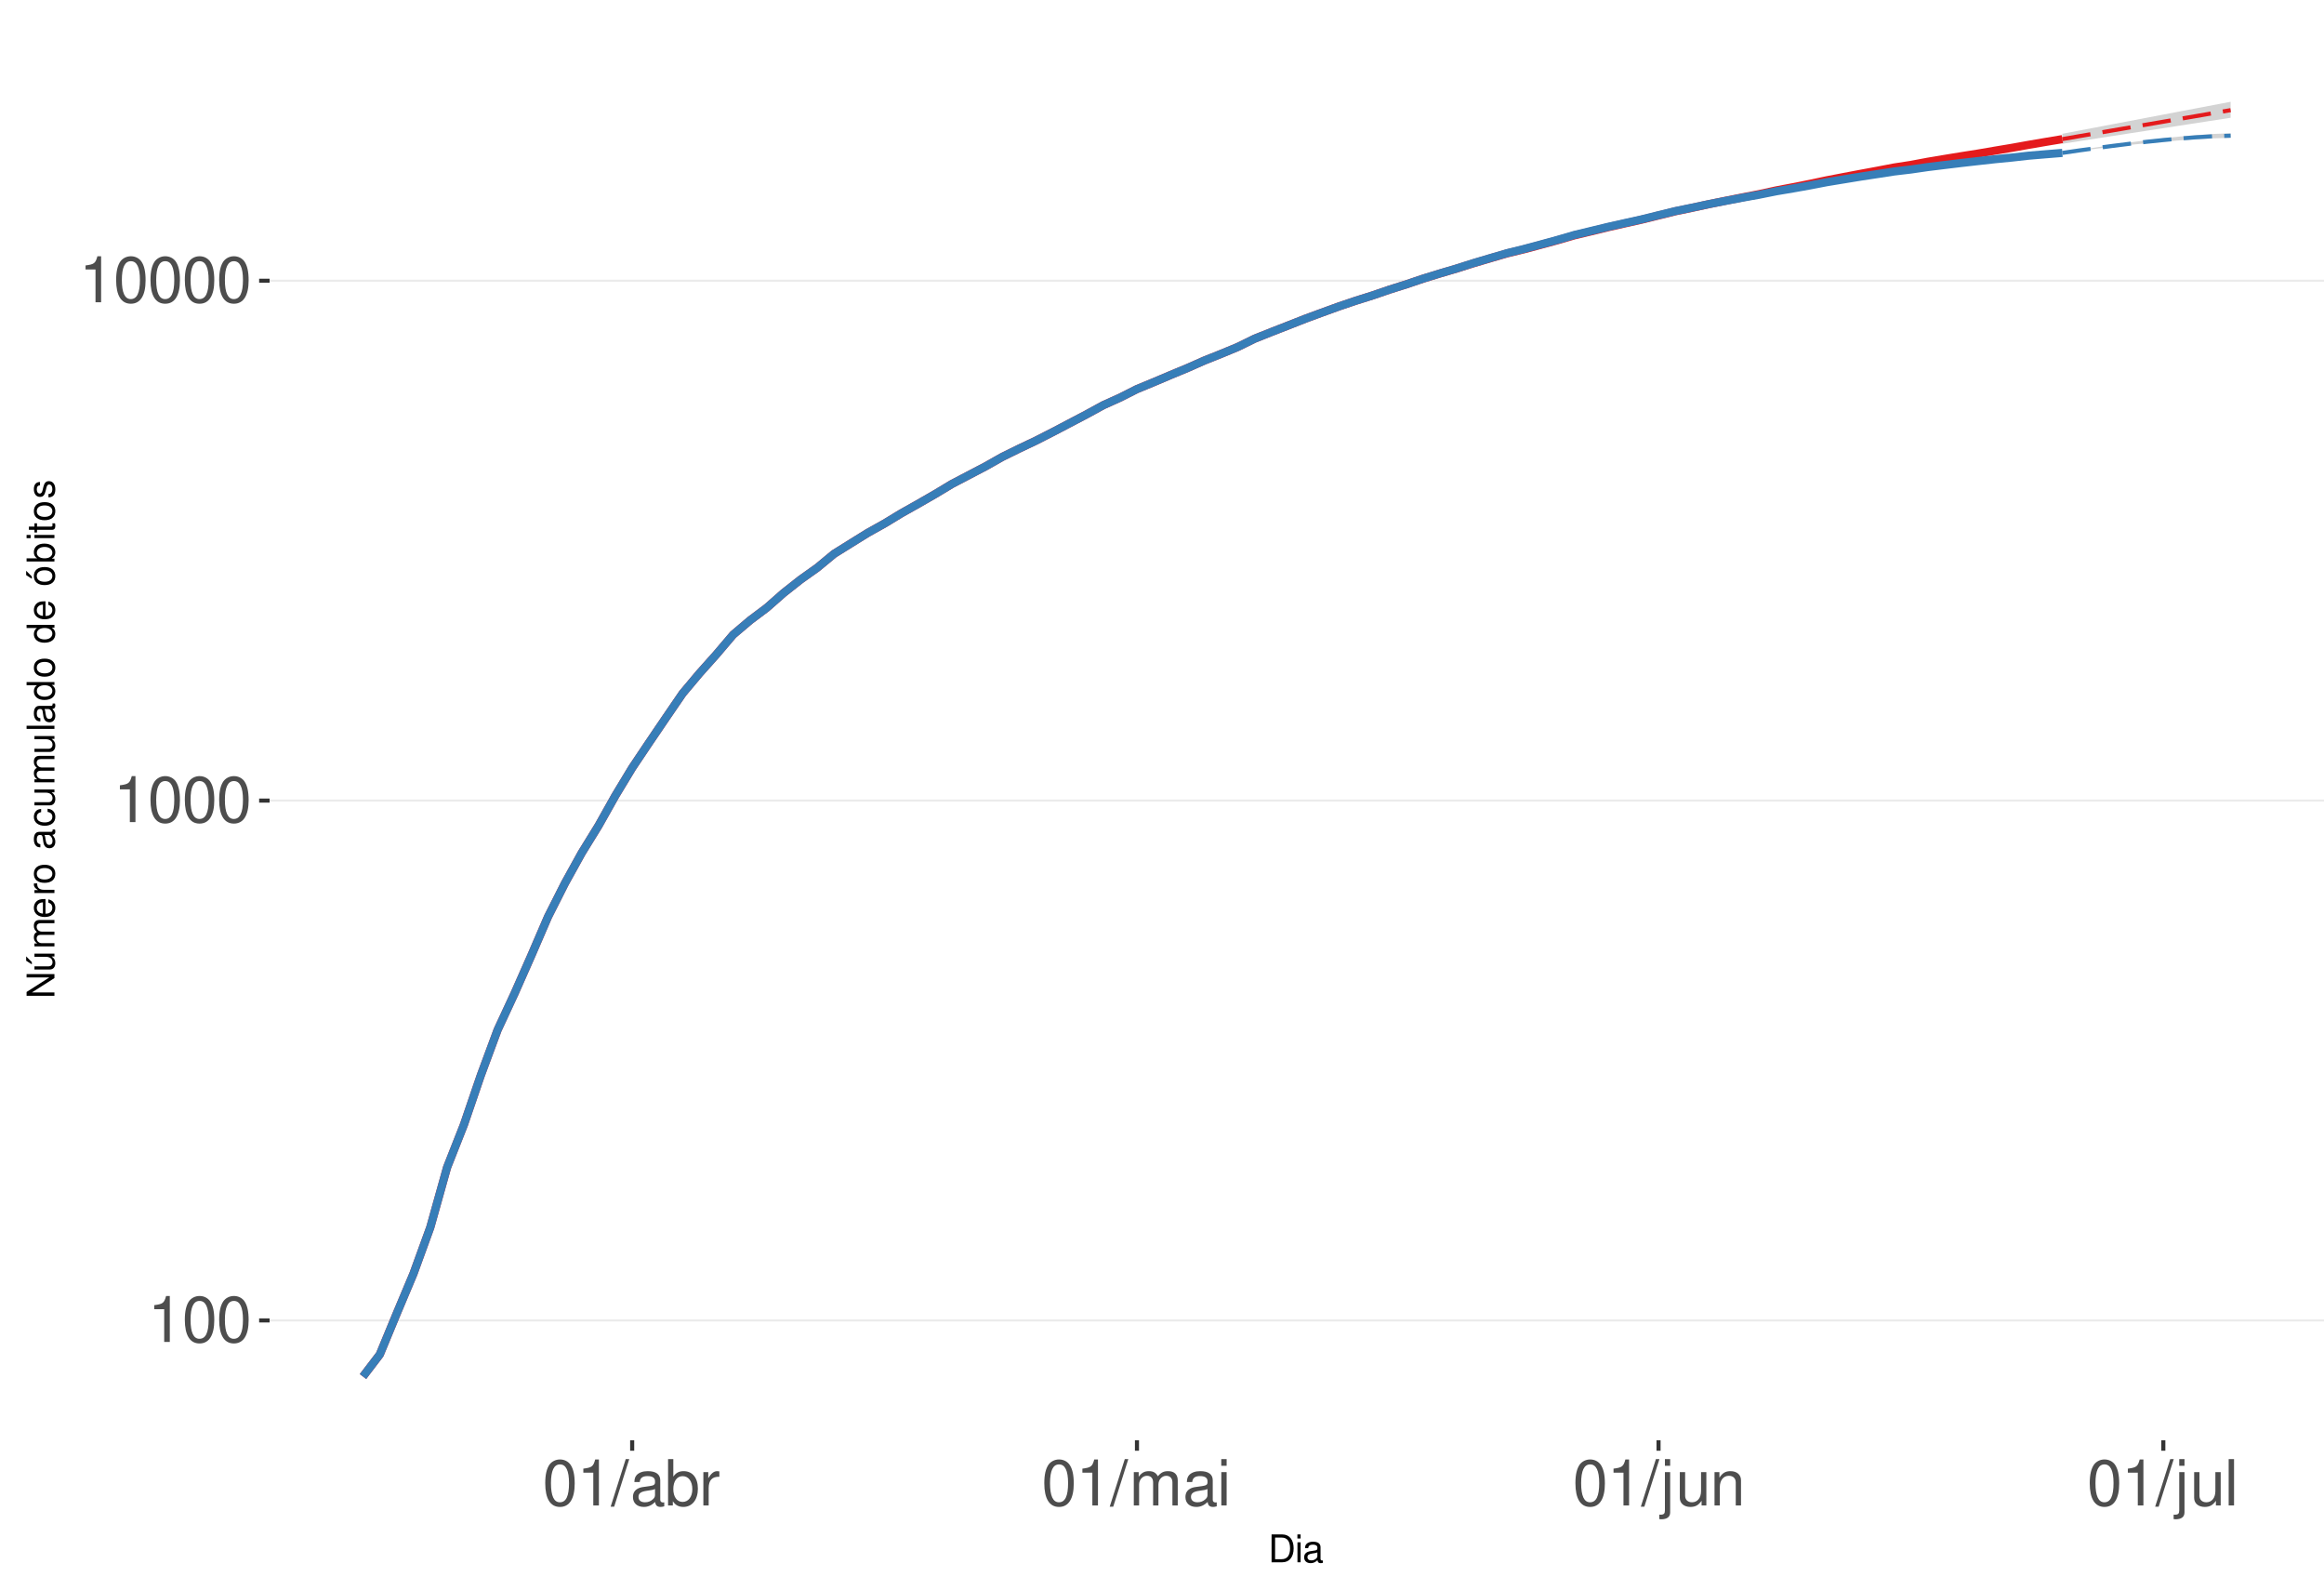
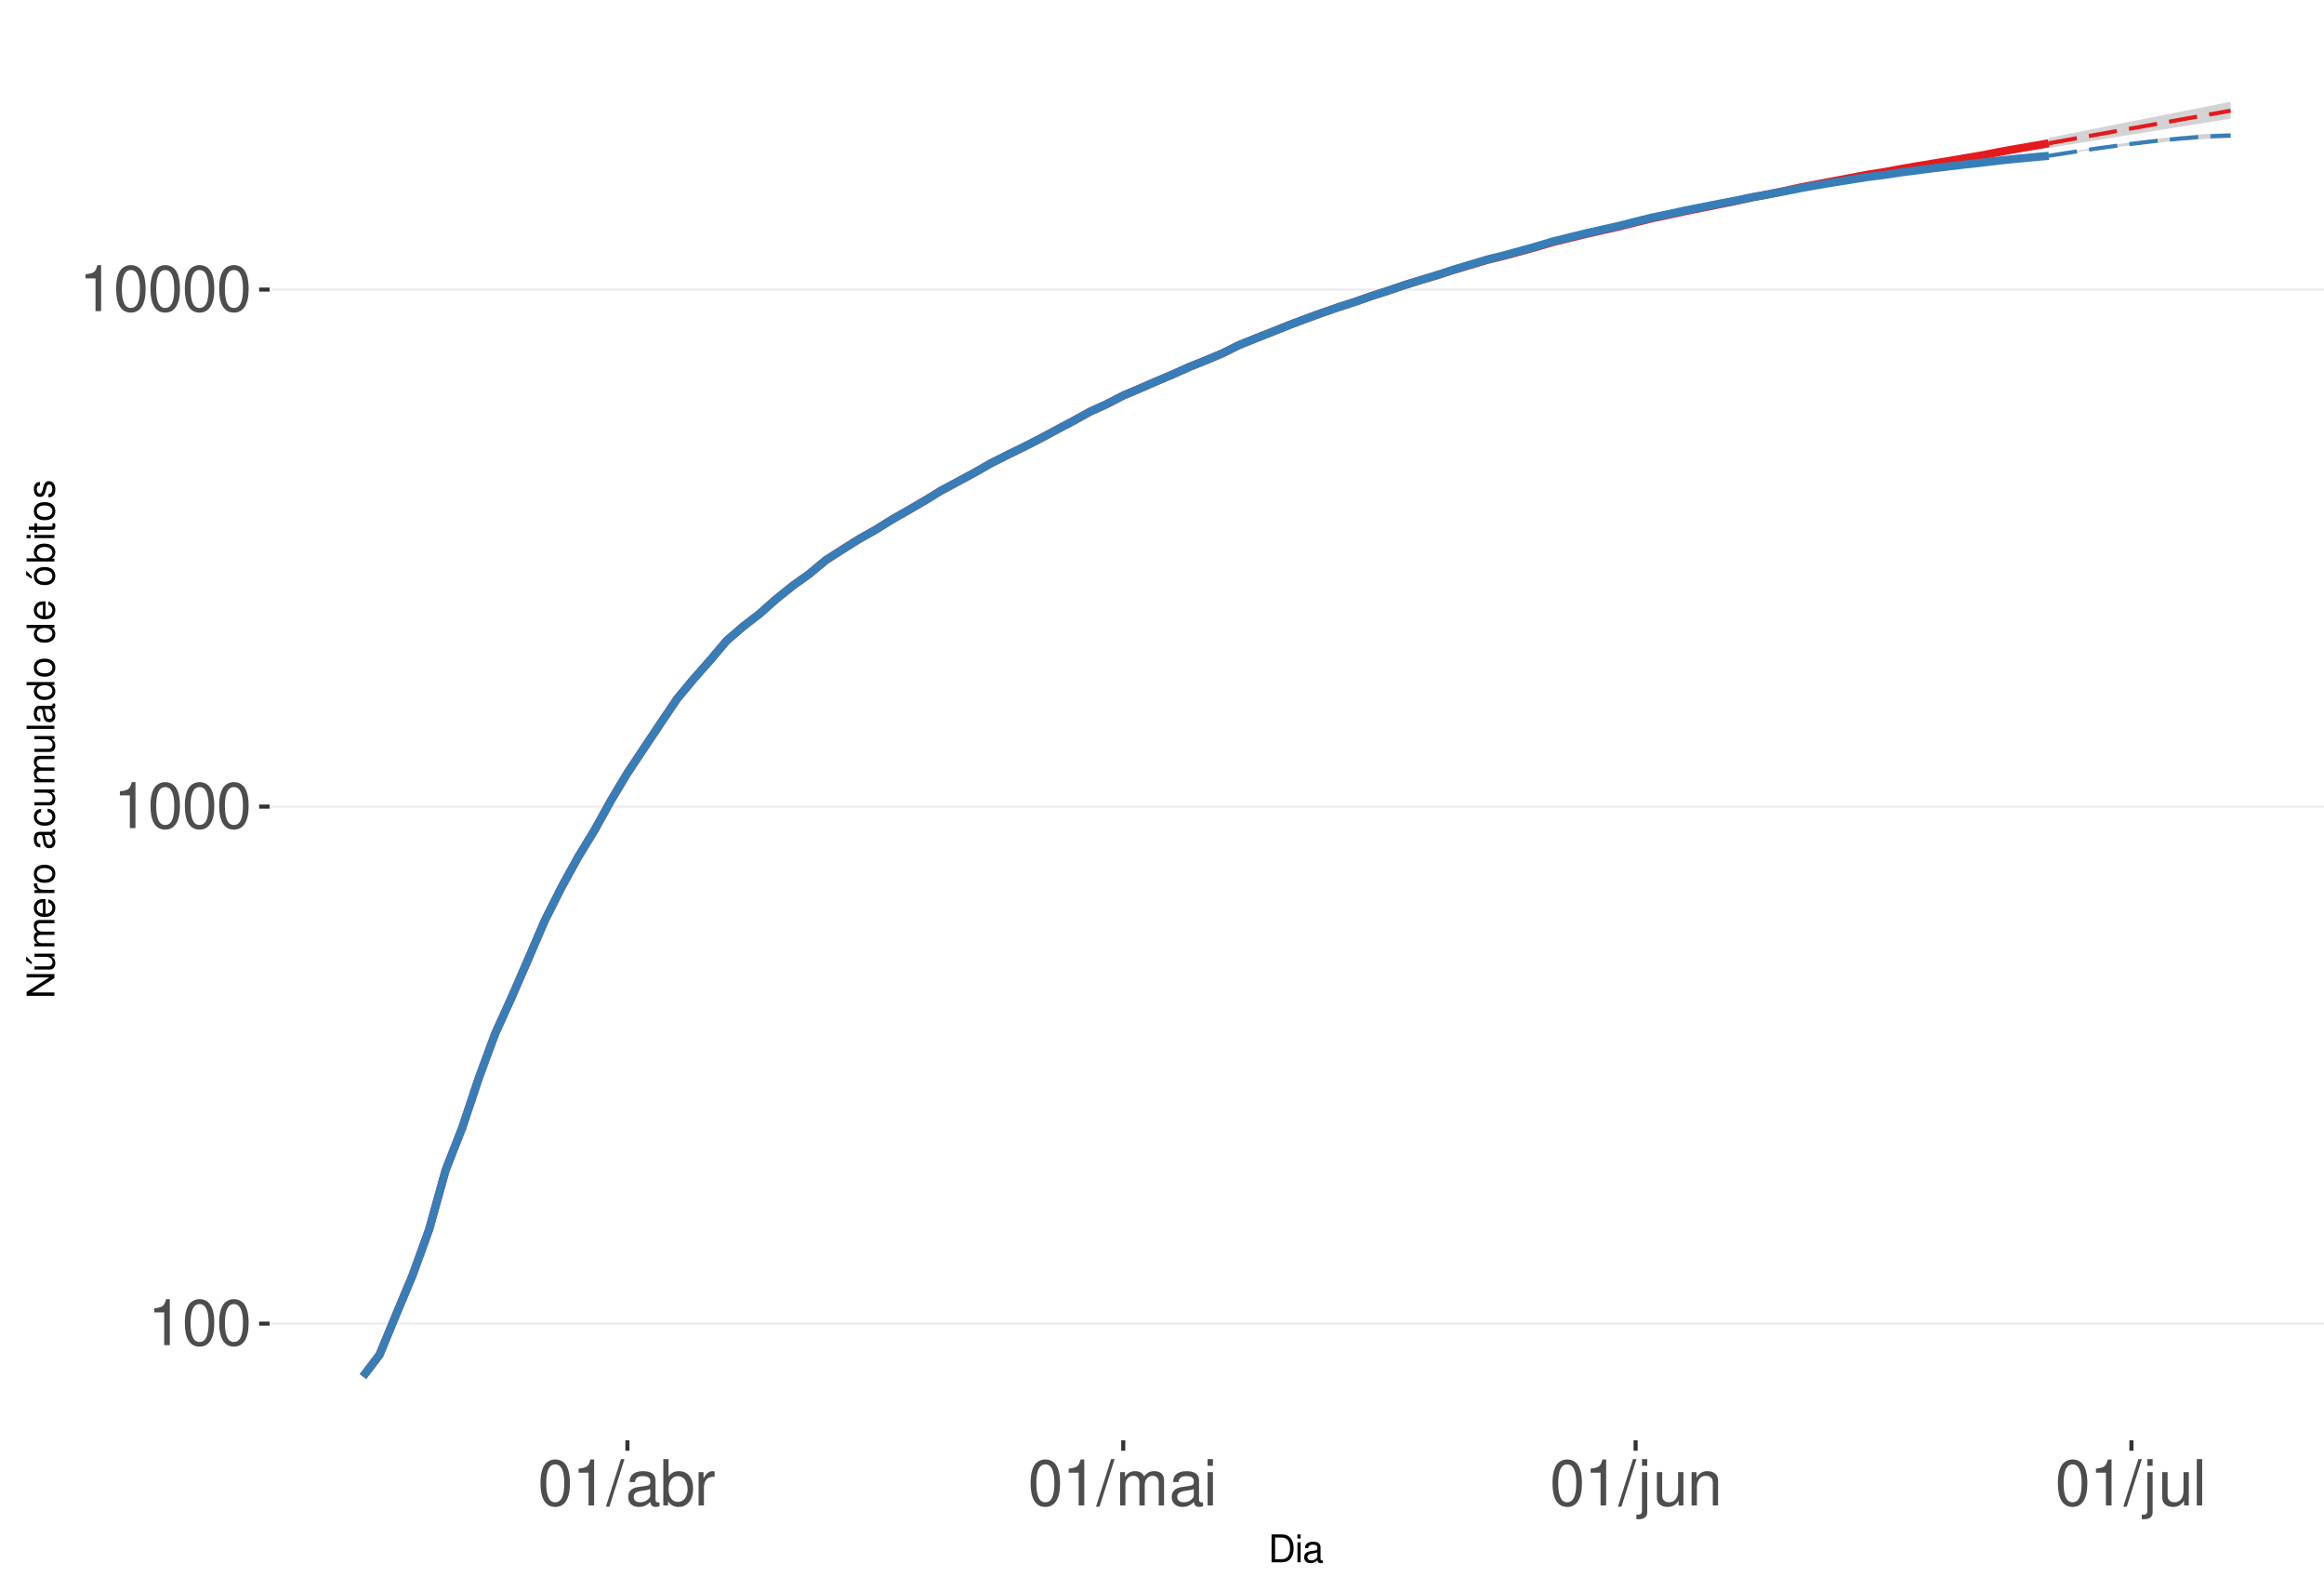
<svg xmlns="http://www.w3.org/2000/svg" xmlns:xlink="http://www.w3.org/1999/xlink" width="609pt" height="413pt" viewBox="0 0 609 413" version="1.1">
  <defs>
    <g>
      <symbol overflow="visible" id="glyph0-0">
        <path style="stroke:none;" d="" />
      </symbol>
      <symbol overflow="visible" id="glyph0-1">
        <path style="stroke:none;" d="M 4.312 -8.578 L 4.312 0 L 5.781 0 L 5.781 -12.047 L 4.812 -12.047 C 4.297 -10.188 3.969 -9.938 1.703 -9.641 L 1.703 -8.578 Z M 4.312 -8.578 " />
      </symbol>
      <symbol overflow="visible" id="glyph0-2">
        <path style="stroke:none;" d="M 4.578 -12.047 C 3.484 -12.047 2.484 -11.547 1.859 -10.734 C 1.094 -9.656 0.719 -8.062 0.719 -5.828 C 0.719 -1.766 2.047 0.391 4.578 0.391 C 7.078 0.391 8.438 -1.766 8.438 -5.734 C 8.438 -8.062 8.078 -9.625 7.297 -10.734 C 6.672 -11.562 5.703 -12.047 4.578 -12.047 Z M 4.578 -10.75 C 6.156 -10.75 6.953 -9.125 6.953 -5.859 C 6.953 -2.438 6.172 -0.828 4.547 -0.828 C 3 -0.828 2.219 -2.5 2.219 -5.812 C 2.219 -9.125 3 -10.75 4.578 -10.75 Z M 4.578 -10.75 " />
      </symbol>
      <symbol overflow="visible" id="glyph0-3">
        <path style="stroke:none;" d="M 3.812 -12.141 L -0.141 0.328 L 0.781 0.328 L 4.734 -12.141 Z M 3.812 -12.141 " />
      </symbol>
      <symbol overflow="visible" id="glyph0-4">
        <path style="stroke:none;" d="M 8.906 -0.812 C 8.766 -0.781 8.688 -0.781 8.609 -0.781 C 8.125 -0.781 7.859 -1.031 7.859 -1.469 L 7.859 -6.594 C 7.859 -8.141 6.734 -8.984 4.578 -8.984 C 3.297 -8.984 2.281 -8.609 1.688 -7.969 C 1.281 -7.516 1.109 -7.016 1.078 -6.141 L 2.484 -6.141 C 2.594 -7.219 3.234 -7.688 4.531 -7.688 C 5.797 -7.688 6.484 -7.234 6.484 -6.391 L 6.484 -6.031 C 6.469 -5.438 6.156 -5.219 5.031 -5.062 C 3.062 -4.812 2.766 -4.75 2.234 -4.531 C 1.219 -4.094 0.703 -3.328 0.703 -2.203 C 0.703 -0.609 1.797 0.391 3.562 0.391 C 4.656 0.391 5.547 0 6.531 -0.906 C 6.625 0 7.062 0.391 7.969 0.391 C 8.266 0.391 8.438 0.344 8.906 0.234 Z M 6.484 -2.75 C 6.484 -2.281 6.344 -2 5.922 -1.609 C 5.359 -1.094 4.688 -0.828 3.859 -0.828 C 2.781 -0.828 2.156 -1.344 2.156 -2.234 C 2.156 -3.141 2.75 -3.609 4.25 -3.828 C 5.734 -4.031 6.016 -4.094 6.484 -4.312 Z M 6.484 -2.75 " />
      </symbol>
      <symbol overflow="visible" id="glyph0-5">
        <path style="stroke:none;" d="M 0.906 -12.141 L 0.906 0 L 2.156 0 L 2.156 -1.109 C 2.812 -0.094 3.703 0.391 4.906 0.391 C 7.219 0.391 8.719 -1.5 8.719 -4.391 C 8.719 -7.234 7.297 -8.984 4.984 -8.984 C 3.781 -8.984 2.938 -8.531 2.281 -7.547 L 2.281 -12.141 Z M 4.719 -7.672 C 6.266 -7.672 7.266 -6.328 7.266 -4.25 C 7.266 -2.266 6.234 -0.922 4.719 -0.922 C 3.234 -0.922 2.281 -2.25 2.281 -4.297 C 2.281 -6.344 3.234 -7.672 4.719 -7.672 Z M 4.719 -7.672 " />
      </symbol>
      <symbol overflow="visible" id="glyph0-6">
        <path style="stroke:none;" d="M 1.156 -8.734 L 1.156 0 L 2.547 0 L 2.547 -4.531 C 2.562 -6.625 3.438 -7.562 5.344 -7.516 L 5.344 -8.922 C 5.109 -8.969 4.984 -8.984 4.812 -8.984 C 3.922 -8.984 3.234 -8.438 2.438 -7.141 L 2.438 -8.734 Z M 1.156 -8.734 " />
      </symbol>
      <symbol overflow="visible" id="glyph0-7">
        <path style="stroke:none;" d="M 1.172 -8.734 L 1.172 0 L 2.562 0 L 2.562 -5.484 C 2.562 -6.75 3.484 -7.766 4.609 -7.766 C 5.641 -7.766 6.234 -7.125 6.234 -6.016 L 6.234 0 L 7.625 0 L 7.625 -5.484 C 7.625 -6.75 8.547 -7.766 9.672 -7.766 C 10.688 -7.766 11.297 -7.109 11.297 -6.016 L 11.297 0 L 12.688 0 L 12.688 -6.547 C 12.688 -8.109 11.797 -8.984 10.156 -8.984 C 9 -8.984 8.297 -8.625 7.484 -7.641 C 6.969 -8.578 6.266 -8.984 5.125 -8.984 C 3.969 -8.984 3.188 -8.547 2.453 -7.5 L 2.453 -8.734 Z M 1.172 -8.734 " />
      </symbol>
      <symbol overflow="visible" id="glyph0-8">
        <path style="stroke:none;" d="M 2.5 -8.734 L 1.109 -8.734 L 1.109 0 L 2.5 0 Z M 2.5 -12.141 L 1.094 -12.141 L 1.094 -10.391 L 2.5 -10.391 Z M 2.5 -12.141 " />
      </symbol>
      <symbol overflow="visible" id="glyph0-9">
        <path style="stroke:none;" d="M 1.172 -8.734 L 1.172 1.266 C 1.172 2.125 0.906 2.422 0.031 2.422 C -0.062 2.422 -0.109 2.422 -0.297 2.406 L -0.297 3.578 C -0.141 3.609 -0.047 3.625 0.172 3.625 C 1.734 3.625 2.547 3.016 2.547 1.812 L 2.547 -8.734 Z M 2.547 -12.141 L 1.172 -12.141 L 1.172 -10.391 L 2.547 -10.391 Z M 2.547 -12.141 " />
      </symbol>
      <symbol overflow="visible" id="glyph0-10">
        <path style="stroke:none;" d="M 8.031 0 L 8.031 -8.734 L 6.641 -8.734 L 6.641 -3.781 C 6.641 -2 5.719 -0.828 4.266 -0.828 C 3.172 -0.828 2.469 -1.5 2.469 -2.547 L 2.469 -8.734 L 1.078 -8.734 L 1.078 -2 C 1.078 -0.547 2.172 0.391 3.859 0.391 C 5.141 0.391 5.969 -0.062 6.781 -1.219 L 6.781 0 Z M 8.031 0 " />
      </symbol>
      <symbol overflow="visible" id="glyph0-11">
        <path style="stroke:none;" d="M 1.172 -8.734 L 1.172 0 L 2.562 0 L 2.562 -4.812 C 2.562 -6.594 3.5 -7.766 4.938 -7.766 C 6.031 -7.766 6.734 -7.094 6.734 -6.047 L 6.734 0 L 8.109 0 L 8.109 -6.594 C 8.109 -8.047 7.031 -8.984 5.344 -8.984 C 4.047 -8.984 3.219 -8.484 2.453 -7.266 L 2.453 -8.734 Z M 1.172 -8.734 " />
      </symbol>
      <symbol overflow="visible" id="glyph0-12">
        <path style="stroke:none;" d="M 2.531 -12.141 L 1.125 -12.141 L 1.125 0 L 2.531 0 Z M 2.531 -12.141 " />
      </symbol>
      <symbol overflow="visible" id="glyph1-0">
        <path style="stroke:none;" d="" />
      </symbol>
      <symbol overflow="visible" id="glyph1-1">
        <path style="stroke:none;" d="M 0.891 0 L 3.703 0 C 5.547 0 6.672 -1.375 6.672 -3.656 C 6.672 -5.906 5.547 -7.297 3.703 -7.297 L 0.891 -7.297 Z M 1.812 -0.812 L 1.812 -6.469 L 3.547 -6.469 C 4.984 -6.469 5.734 -5.5 5.734 -3.641 C 5.734 -1.797 4.984 -0.812 3.547 -0.812 Z M 1.812 -0.812 " />
      </symbol>
      <symbol overflow="visible" id="glyph1-2">
        <path style="stroke:none;" d="M 1.5 -5.234 L 0.672 -5.234 L 0.672 0 L 1.5 0 Z M 1.5 -7.297 L 0.656 -7.297 L 0.656 -6.234 L 1.5 -6.234 Z M 1.5 -7.297 " />
      </symbol>
      <symbol overflow="visible" id="glyph1-3">
        <path style="stroke:none;" d="M 5.344 -0.484 C 5.266 -0.469 5.219 -0.469 5.172 -0.469 C 4.875 -0.469 4.719 -0.625 4.719 -0.875 L 4.719 -3.953 C 4.719 -4.891 4.047 -5.391 2.75 -5.391 C 1.984 -5.391 1.375 -5.172 1.016 -4.781 C 0.766 -4.516 0.672 -4.203 0.656 -3.688 L 1.484 -3.688 C 1.562 -4.328 1.938 -4.625 2.719 -4.625 C 3.484 -4.625 3.891 -4.344 3.891 -3.844 L 3.891 -3.625 C 3.875 -3.266 3.703 -3.125 3.016 -3.047 C 1.844 -2.891 1.656 -2.844 1.344 -2.719 C 0.734 -2.453 0.422 -2 0.422 -1.312 C 0.422 -0.375 1.078 0.234 2.141 0.234 C 2.797 0.234 3.328 0 3.922 -0.547 C 3.984 0 4.234 0.234 4.781 0.234 C 4.953 0.234 5.062 0.203 5.344 0.141 Z M 3.891 -1.656 C 3.891 -1.375 3.812 -1.203 3.562 -0.969 C 3.219 -0.656 2.812 -0.5 2.312 -0.5 C 1.672 -0.5 1.297 -0.812 1.297 -1.344 C 1.297 -1.891 1.656 -2.172 2.547 -2.297 C 3.438 -2.422 3.609 -2.453 3.891 -2.594 Z M 3.891 -1.656 " />
      </symbol>
      <symbol overflow="visible" id="glyph2-0">
        <path style="stroke:none;" d="" />
      </symbol>
      <symbol overflow="visible" id="glyph2-1">
        <path style="stroke:none;" d="M -7.297 -6.453 L -7.297 -5.578 L -1.328 -5.578 L -7.297 -1.766 L -7.297 -0.766 L 0 -0.766 L 0 -1.641 L -5.906 -1.641 L 0 -5.406 L 0 -6.453 Z M -7.297 -6.453 " />
      </symbol>
      <symbol overflow="visible" id="glyph2-2">
        <path style="stroke:none;" d="M 0 -4.812 L -5.234 -4.812 L -5.234 -3.984 L -2.266 -3.984 C -1.203 -3.984 -0.5 -3.438 -0.5 -2.562 C -0.5 -1.906 -0.906 -1.484 -1.531 -1.484 L -5.234 -1.484 L -5.234 -0.656 L -1.203 -0.656 C -0.328 -0.656 0.234 -1.297 0.234 -2.312 C 0.234 -3.094 -0.047 -3.578 -0.734 -4.062 L 0 -4.062 Z M -7.406 -2.953 L -5.922 -2 L -5.922 -2.594 L -7.406 -4.094 Z M -7.406 -2.953 " />
      </symbol>
      <symbol overflow="visible" id="glyph2-3">
        <path style="stroke:none;" d="M -5.234 -0.703 L 0 -0.703 L 0 -1.547 L -3.297 -1.547 C -4.047 -1.547 -4.656 -2.094 -4.656 -2.766 C -4.656 -3.391 -4.281 -3.734 -3.609 -3.734 L 0 -3.734 L 0 -4.578 L -3.297 -4.578 C -4.047 -4.578 -4.656 -5.125 -4.656 -5.812 C -4.656 -6.422 -4.266 -6.781 -3.609 -6.781 L 0 -6.781 L 0 -7.625 L -3.938 -7.625 C -4.875 -7.625 -5.391 -7.078 -5.391 -6.094 C -5.391 -5.406 -5.188 -4.984 -4.594 -4.484 C -5.156 -4.188 -5.391 -3.766 -5.391 -3.078 C -5.391 -2.375 -5.125 -1.906 -4.5 -1.469 L -5.234 -1.469 Z M -5.234 -0.703 " />
      </symbol>
      <symbol overflow="visible" id="glyph2-4">
        <path style="stroke:none;" d="M -2.344 -5.125 C -3.141 -5.125 -3.625 -5.062 -4.016 -4.922 C -4.875 -4.578 -5.391 -3.781 -5.391 -2.797 C -5.391 -1.344 -4.281 -0.406 -2.547 -0.406 C -0.812 -0.406 0.234 -1.297 0.234 -2.781 C 0.234 -3.984 -0.453 -4.812 -1.594 -5.016 L -1.594 -4.188 C -0.906 -3.953 -0.547 -3.484 -0.547 -2.812 C -0.547 -2.281 -0.781 -1.828 -1.219 -1.547 C -1.516 -1.344 -1.812 -1.281 -2.344 -1.266 Z M -3.016 -1.297 C -3.984 -1.359 -4.625 -1.953 -4.625 -2.797 C -4.625 -3.641 -3.953 -4.234 -3.016 -4.234 Z M -3.016 -1.297 " />
      </symbol>
      <symbol overflow="visible" id="glyph2-5">
        <path style="stroke:none;" d="M -5.234 -0.688 L 0 -0.688 L 0 -1.531 L -2.719 -1.531 C -3.984 -1.547 -4.547 -2.062 -4.516 -3.203 L -5.359 -3.203 C -5.375 -3.062 -5.391 -2.984 -5.391 -2.891 C -5.391 -2.344 -5.062 -1.938 -4.297 -1.453 L -5.234 -1.453 Z M -5.234 -0.688 " />
      </symbol>
      <symbol overflow="visible" id="glyph2-6">
        <path style="stroke:none;" d="M -5.391 -2.719 C -5.391 -1.234 -4.344 -0.359 -2.578 -0.359 C -0.812 -0.359 0.234 -1.234 0.234 -2.734 C 0.234 -4.203 -0.812 -5.094 -2.547 -5.094 C -4.359 -5.094 -5.391 -4.234 -5.391 -2.719 Z M -4.625 -2.734 C -4.625 -3.672 -3.844 -4.234 -2.547 -4.234 C -1.312 -4.234 -0.547 -3.656 -0.547 -2.734 C -0.547 -1.797 -1.312 -1.234 -2.578 -1.234 C -3.844 -1.234 -4.625 -1.797 -4.625 -2.734 Z M -4.625 -2.734 " />
      </symbol>
      <symbol overflow="visible" id="glyph2-7">
        <path style="stroke:none;" d="" />
      </symbol>
      <symbol overflow="visible" id="glyph2-8">
        <path style="stroke:none;" d="M -0.484 -5.344 C -0.469 -5.266 -0.469 -5.219 -0.469 -5.172 C -0.469 -4.875 -0.625 -4.719 -0.875 -4.719 L -3.953 -4.719 C -4.891 -4.719 -5.391 -4.047 -5.391 -2.75 C -5.391 -1.984 -5.172 -1.375 -4.781 -1.016 C -4.516 -0.766 -4.203 -0.672 -3.688 -0.656 L -3.688 -1.484 C -4.328 -1.562 -4.625 -1.938 -4.625 -2.719 C -4.625 -3.484 -4.344 -3.891 -3.844 -3.891 L -3.625 -3.891 C -3.266 -3.875 -3.125 -3.703 -3.047 -3.016 C -2.891 -1.844 -2.844 -1.656 -2.719 -1.344 C -2.453 -0.734 -2 -0.422 -1.312 -0.422 C -0.375 -0.422 0.234 -1.078 0.234 -2.141 C 0.234 -2.797 0 -3.328 -0.547 -3.922 C 0 -3.984 0.234 -4.234 0.234 -4.781 C 0.234 -4.953 0.203 -5.062 0.141 -5.344 Z M -1.656 -3.891 C -1.375 -3.891 -1.203 -3.812 -0.969 -3.562 C -0.656 -3.219 -0.5 -2.812 -0.5 -2.312 C -0.5 -1.672 -0.812 -1.297 -1.344 -1.297 C -1.891 -1.297 -2.172 -1.656 -2.297 -2.547 C -2.422 -3.438 -2.453 -3.609 -2.594 -3.891 Z M -1.656 -3.891 " />
      </symbol>
      <symbol overflow="visible" id="glyph2-9">
        <path style="stroke:none;" d="M -3.484 -4.703 C -3.984 -4.672 -4.312 -4.562 -4.609 -4.359 C -5.094 -4 -5.391 -3.375 -5.391 -2.641 C -5.391 -1.219 -4.266 -0.312 -2.531 -0.312 C -0.844 -0.312 0.234 -1.203 0.234 -2.625 C 0.234 -3.875 -0.516 -4.672 -1.797 -4.766 L -1.797 -3.938 C -0.953 -3.797 -0.547 -3.359 -0.547 -2.656 C -0.547 -1.734 -1.297 -1.188 -2.531 -1.188 C -3.844 -1.188 -4.625 -1.719 -4.625 -2.625 C -4.625 -3.328 -4.203 -3.766 -3.484 -3.875 Z M -3.484 -4.703 " />
      </symbol>
      <symbol overflow="visible" id="glyph2-10">
        <path style="stroke:none;" d="M 0 -4.812 L -5.234 -4.812 L -5.234 -3.984 L -2.266 -3.984 C -1.203 -3.984 -0.5 -3.438 -0.5 -2.562 C -0.5 -1.906 -0.906 -1.484 -1.531 -1.484 L -5.234 -1.484 L -5.234 -0.656 L -1.203 -0.656 C -0.328 -0.656 0.234 -1.297 0.234 -2.312 C 0.234 -3.094 -0.047 -3.578 -0.734 -4.062 L 0 -4.062 Z M 0 -4.812 " />
      </symbol>
      <symbol overflow="visible" id="glyph2-11">
        <path style="stroke:none;" d="M -7.297 -1.516 L -7.297 -0.688 L 0 -0.688 L 0 -1.516 Z M -7.297 -1.516 " />
      </symbol>
      <symbol overflow="visible" id="glyph2-12">
        <path style="stroke:none;" d="M -7.297 -4.953 L -7.297 -4.125 L -4.578 -4.125 C -5.109 -3.766 -5.391 -3.203 -5.391 -2.516 C -5.391 -1.156 -4.297 -0.266 -2.625 -0.266 C -0.859 -0.266 0.234 -1.125 0.234 -2.547 C 0.234 -3.266 -0.047 -3.766 -0.688 -4.203 L 0 -4.203 L 0 -4.953 Z M -4.609 -2.656 C -4.609 -3.547 -3.812 -4.125 -2.562 -4.125 C -1.344 -4.125 -0.547 -3.547 -0.547 -2.656 C -0.547 -1.734 -1.359 -1.125 -2.578 -1.125 C -3.797 -1.125 -4.609 -1.734 -4.609 -2.656 Z M -4.609 -2.656 " />
      </symbol>
      <symbol overflow="visible" id="glyph2-13">
        <path style="stroke:none;" d="M -5.391 -2.719 C -5.391 -1.234 -4.344 -0.359 -2.578 -0.359 C -0.812 -0.359 0.234 -1.234 0.234 -2.734 C 0.234 -4.203 -0.812 -5.094 -2.547 -5.094 C -4.359 -5.094 -5.391 -4.234 -5.391 -2.719 Z M -4.625 -2.734 C -4.625 -3.672 -3.844 -4.234 -2.547 -4.234 C -1.312 -4.234 -0.547 -3.656 -0.547 -2.734 C -0.547 -1.797 -1.312 -1.234 -2.578 -1.234 C -3.844 -1.234 -4.625 -1.797 -4.625 -2.734 Z M -7.406 -2.984 L -5.922 -2.016 L -5.922 -2.625 L -7.406 -4.109 Z M -7.406 -2.984 " />
      </symbol>
      <symbol overflow="visible" id="glyph2-14">
        <path style="stroke:none;" d="M -7.297 -0.547 L 0 -0.547 L 0 -1.297 L -0.672 -1.297 C -0.062 -1.688 0.234 -2.219 0.234 -2.953 C 0.234 -4.328 -0.906 -5.234 -2.641 -5.234 C -4.344 -5.234 -5.391 -4.375 -5.391 -2.984 C -5.391 -2.266 -5.125 -1.766 -4.531 -1.375 L -7.297 -1.375 Z M -4.609 -2.828 C -4.609 -3.766 -3.797 -4.359 -2.547 -4.359 C -1.359 -4.359 -0.547 -3.734 -0.547 -2.828 C -0.547 -1.938 -1.344 -1.375 -2.578 -1.375 C -3.812 -1.375 -4.609 -1.938 -4.609 -2.828 Z M -4.609 -2.828 " />
      </symbol>
      <symbol overflow="visible" id="glyph2-15">
        <path style="stroke:none;" d="M -5.234 -1.5 L -5.234 -0.672 L 0 -0.672 L 0 -1.5 Z M -7.297 -1.5 L -7.297 -0.656 L -6.234 -0.656 L -6.234 -1.5 Z M -7.297 -1.5 " />
      </symbol>
      <symbol overflow="visible" id="glyph2-16">
        <path style="stroke:none;" d="M -5.234 -2.547 L -5.234 -1.688 L -6.688 -1.688 L -6.688 -0.844 L -5.234 -0.844 L -5.234 -0.141 L -4.562 -0.141 L -4.562 -0.844 L -0.594 -0.844 C -0.062 -0.844 0.234 -1.203 0.234 -1.859 C 0.234 -2.078 0.203 -2.266 0.156 -2.547 L -0.547 -2.547 C -0.516 -2.422 -0.5 -2.312 -0.5 -2.141 C -0.5 -1.781 -0.594 -1.688 -0.969 -1.688 L -4.562 -1.688 L -4.562 -2.547 Z M -5.234 -2.547 " />
      </symbol>
      <symbol overflow="visible" id="glyph2-17">
        <path style="stroke:none;" d="M -3.781 -4.375 C -4.812 -4.375 -5.391 -3.688 -5.391 -2.484 C -5.391 -1.266 -4.766 -0.469 -3.797 -0.469 C -2.969 -0.469 -2.578 -0.891 -2.281 -2.125 L -2.094 -2.906 C -1.953 -3.484 -1.734 -3.719 -1.375 -3.719 C -0.875 -3.719 -0.547 -3.234 -0.547 -2.5 C -0.547 -2.047 -0.672 -1.672 -0.891 -1.453 C -1.047 -1.328 -1.188 -1.266 -1.562 -1.219 L -1.562 -0.344 C -0.344 -0.375 0.234 -1.062 0.234 -2.438 C 0.234 -3.75 -0.422 -4.594 -1.438 -4.594 C -2.203 -4.594 -2.641 -4.156 -2.891 -3.109 L -3.078 -2.312 C -3.234 -1.625 -3.453 -1.344 -3.828 -1.344 C -4.312 -1.344 -4.625 -1.766 -4.625 -2.453 C -4.625 -3.125 -4.328 -3.484 -3.781 -3.5 Z M -3.781 -4.375 " />
      </symbol>
    </g>
    <clipPath id="clip1">
      <path d="M 70.645 9.961 L 609 9.961 L 609 377.328 L 70.645 377.328 Z M 70.645 9.961 " />
    </clipPath>
    <clipPath id="clip2">
-       <path d="M 70.645 345 L 609 345 L 609 347 L 70.645 347 Z M 70.645 345 " />
+       <path d="M 70.645 346 L 609 346 L 609 348 L 70.645 348 Z M 70.645 346 " />
    </clipPath>
    <clipPath id="clip3">
-       <path d="M 70.645 209 L 609 209 L 609 211 L 70.645 211 Z M 70.645 209 " />
+       <path d="M 70.645 211 L 609 211 L 609 212 L 70.645 212 Z M 70.645 211 " />
    </clipPath>
    <clipPath id="clip4">
-       <path d="M 70.645 73 L 609 73 L 609 74 L 70.645 74 Z M 70.645 73 " />
+       <path d="M 70.645 75 L 609 75 L 609 77 L 70.645 77 Z M 70.645 75 " />
    </clipPath>
  </defs>
  <g id="surface328">
    <rect x="0" y="0" width="609" height="413" style="fill:rgb(100%,100%,100%);fill-opacity:1;stroke:none;" />
    <rect x="0" y="0" width="609" height="413" style="fill:rgb(100%,100%,100%);fill-opacity:1;stroke:none;" />
    <path style="fill:none;stroke-width:1.067;stroke-linecap:round;stroke-linejoin:round;stroke:rgb(100%,100%,100%);stroke-opacity:1;stroke-miterlimit:10;" d="M 0 413 L 609 413 L 609 0 L 0 0 Z M 0 413 " />
    <g clip-path="url(#clip1)" clip-rule="nonzero">
      <path style=" stroke:none;fill-rule:nonzero;fill:rgb(100%,100%,100%);fill-opacity:1;" d="M 70.645 377.328 L 609 377.328 L 609 9.961 L 70.645 9.961 Z M 70.645 377.328 " />
    </g>
    <g clip-path="url(#clip2)" clip-rule="nonzero">
-       <path style="fill:none;stroke-width:0.533;stroke-linecap:butt;stroke-linejoin:round;stroke:rgb(92.157%,92.157%,92.157%);stroke-opacity:1;stroke-miterlimit:10;" d="M 70.645 345.934 L 609 345.934 " />
+       <path style="fill:none;stroke-width:0.533;stroke-linecap:butt;stroke-linejoin:round;stroke:rgb(92.157%,92.157%,92.157%);stroke-opacity:1;stroke-miterlimit:10;" d="M 70.645 346.766 L 609 346.766 " />
    </g>
    <g clip-path="url(#clip3)" clip-rule="nonzero">
-       <path style="fill:none;stroke-width:0.533;stroke-linecap:butt;stroke-linejoin:round;stroke:rgb(92.157%,92.157%,92.157%);stroke-opacity:1;stroke-miterlimit:10;" d="M 70.645 209.738 L 609 209.738 " />
+       <path style="fill:none;stroke-width:0.533;stroke-linecap:butt;stroke-linejoin:round;stroke:rgb(92.157%,92.157%,92.157%);stroke-opacity:1;stroke-miterlimit:10;" d="M 70.645 211.316 L 609 211.316 " />
    </g>
    <g clip-path="url(#clip4)" clip-rule="nonzero">
-       <path style="fill:none;stroke-width:0.533;stroke-linecap:butt;stroke-linejoin:round;stroke:rgb(92.157%,92.157%,92.157%);stroke-opacity:1;stroke-miterlimit:10;" d="M 70.645 73.543 L 609 73.543 " />
-     </g>
-     <path style=" stroke:none;fill-rule:nonzero;fill:rgb(82.745%,82.745%,82.745%);fill-opacity:1;" d="M 540.438 35.047 L 544.848 34.207 L 549.258 33.371 L 553.664 32.531 L 558.074 31.695 L 566.895 30.016 L 571.301 29.176 L 575.711 28.34 L 584.531 26.66 L 584.531 30.855 L 571.301 32.895 L 566.895 33.574 L 558.074 34.934 L 553.664 35.617 L 549.258 36.297 L 544.848 36.977 L 540.438 37.672 Z M 540.438 35.047 " />
-     <path style=" stroke:none;fill-rule:nonzero;fill:rgb(82.745%,82.745%,82.745%);fill-opacity:1;" d="M 540.438 40.059 L 544.848 39.32 L 549.258 38.625 L 553.664 37.953 L 558.074 37.328 L 562.484 36.75 L 566.895 36.223 L 571.301 35.762 L 575.711 35.379 L 580.121 35.086 L 584.531 34.926 L 584.531 36.117 L 580.121 36.238 L 575.711 36.469 L 571.301 36.762 L 566.895 37.117 L 562.484 37.523 L 558.074 37.969 L 553.664 38.449 L 549.258 38.961 L 544.848 39.5 Z M 540.438 40.059 " />
-     <path style="fill:none;stroke-width:2.134;stroke-linecap:butt;stroke-linejoin:round;stroke:rgb(89.412%,10.196%,10.98%);stroke-opacity:1;stroke-miterlimit:10;" d="M 95.117 360.629 L 99.523 354.855 L 103.934 344.188 L 108.344 333.691 L 112.754 321.559 L 117.16 305.828 L 121.57 294.645 L 125.98 281.746 L 130.391 269.84 L 134.797 260.352 L 139.207 250.383 L 143.617 240.152 L 148.023 231.43 L 152.434 223.457 L 156.844 216.301 L 161.254 208.453 L 165.66 201.164 L 170.07 194.586 L 174.48 188.09 L 178.891 181.645 L 183.297 176.402 L 187.707 171.465 L 192.117 166.277 L 196.527 162.539 L 200.934 159.227 L 205.344 155.352 L 209.754 151.871 L 214.164 148.734 L 218.57 145.094 L 222.98 142.344 L 227.391 139.605 L 231.797 137.145 L 236.207 134.469 L 240.617 131.988 L 245.027 129.453 L 249.434 126.801 L 258.254 122.184 L 262.664 119.695 L 267.07 117.527 L 271.48 115.438 L 275.891 113.188 L 280.301 110.875 L 284.707 108.562 L 289.117 106.152 L 293.527 104.164 L 297.938 101.934 L 302.344 100.117 L 306.754 98.246 L 311.164 96.418 L 315.574 94.465 L 319.98 92.711 L 324.391 90.883 L 328.801 88.719 L 333.207 86.965 L 337.617 85.246 L 342.027 83.512 L 346.438 81.883 L 350.844 80.285 L 355.254 78.793 L 359.664 77.406 L 364.074 75.891 L 368.48 74.504 L 372.891 73.016 L 377.301 71.656 L 381.711 70.359 L 386.117 68.969 L 390.527 67.664 L 394.938 66.379 L 399.348 65.312 L 403.754 64.137 L 408.164 62.934 L 412.574 61.656 L 416.98 60.605 L 421.391 59.527 L 425.801 58.527 L 430.211 57.539 L 434.617 56.449 L 439.027 55.352 L 443.438 54.441 L 447.848 53.477 L 452.254 52.582 L 456.664 51.703 L 461.074 50.836 L 465.484 49.875 L 469.891 49.039 L 474.301 48.16 L 478.711 47.227 L 483.121 46.379 L 487.527 45.543 L 491.938 44.727 L 496.348 43.883 L 500.754 43.203 L 505.164 42.375 L 509.574 41.637 L 513.984 40.918 L 518.391 40.223 L 522.801 39.465 L 527.211 38.73 L 531.621 37.938 L 536.027 37.184 L 540.438 36.449 " />
-     <path style="fill:none;stroke-width:1.067;stroke-linecap:butt;stroke-linejoin:round;stroke:rgb(89.412%,10.196%,10.98%);stroke-opacity:1;stroke-dasharray:7.469,3.201;stroke-miterlimit:10;" d="M 540.438 36.449 L 544.848 35.68 L 549.258 34.922 L 553.664 34.16 L 566.895 31.887 L 571.301 31.129 L 584.531 28.855 " />
-     <path style="fill:none;stroke-width:2.134;stroke-linecap:butt;stroke-linejoin:round;stroke:rgb(21.569%,49.412%,72.157%);stroke-opacity:1;stroke-miterlimit:10;" d="M 95.117 360.629 L 99.523 354.855 L 103.934 344.188 L 108.344 333.691 L 112.754 321.559 L 117.16 305.828 L 121.57 294.645 L 125.98 281.746 L 130.391 269.84 L 134.797 260.352 L 139.207 250.383 L 143.617 240.152 L 148.023 231.43 L 152.434 223.457 L 156.844 216.301 L 161.254 208.453 L 165.66 201.164 L 170.07 194.586 L 174.48 188.09 L 178.891 181.645 L 183.297 176.402 L 187.707 171.465 L 192.117 166.277 L 196.527 162.539 L 200.934 159.227 L 205.344 155.352 L 209.754 151.871 L 214.164 148.734 L 218.57 145.094 L 222.98 142.344 L 227.391 139.605 L 231.797 137.145 L 236.207 134.469 L 240.617 131.988 L 245.027 129.453 L 249.434 126.801 L 258.254 122.184 L 262.664 119.695 L 267.07 117.527 L 271.48 115.438 L 275.891 113.188 L 280.301 110.875 L 284.707 108.562 L 289.117 106.152 L 293.527 104.164 L 297.938 101.934 L 302.344 100.117 L 306.754 98.246 L 311.164 96.418 L 315.574 94.465 L 319.98 92.711 L 324.391 90.883 L 328.801 88.719 L 333.207 86.965 L 337.617 85.246 L 342.027 83.512 L 346.438 81.883 L 350.844 80.285 L 355.254 78.793 L 359.664 77.406 L 364.074 75.891 L 368.48 74.504 L 372.891 73.004 L 377.301 71.641 L 381.711 70.332 L 386.117 68.926 L 390.527 67.613 L 394.938 66.316 L 399.348 65.23 L 403.754 64.047 L 408.164 62.84 L 412.574 61.551 L 416.98 60.492 L 421.391 59.426 L 425.801 58.438 L 430.211 57.465 L 434.617 56.371 L 439.027 55.301 L 443.438 54.398 L 447.848 53.465 L 452.254 52.613 L 456.664 51.777 L 461.074 50.992 L 465.484 50.105 L 469.891 49.363 L 474.301 48.574 L 478.711 47.727 L 483.121 47 L 487.527 46.277 L 491.938 45.609 L 496.348 44.926 L 500.754 44.406 L 505.164 43.766 L 509.574 43.227 L 513.984 42.695 L 518.391 42.195 L 522.801 41.707 L 527.211 41.281 L 531.621 40.785 L 536.027 40.418 L 540.438 40.059 " />
-     <path style="fill:none;stroke-width:1.067;stroke-linecap:butt;stroke-linejoin:round;stroke:rgb(21.569%,49.412%,72.157%);stroke-opacity:1;stroke-dasharray:7.469,3.201;stroke-miterlimit:10;" d="M 540.438 40.059 L 544.848 39.414 L 549.258 38.801 L 553.664 38.215 L 558.074 37.664 L 562.484 37.152 L 566.895 36.691 L 571.301 36.285 L 575.711 35.949 L 580.121 35.688 L 584.531 35.547 " />
-     <g style="fill:rgb(30.196%,30.196%,30.196%);fill-opacity:1;">
-       <use xlink:href="#glyph0-1" x="38.715" y="351.571" />
-       <use xlink:href="#glyph0-2" x="47.715" y="351.571" />
-       <use xlink:href="#glyph0-2" x="56.715" y="351.571" />
-     </g>
-     <g style="fill:rgb(30.196%,30.196%,30.196%);fill-opacity:1;">
-       <use xlink:href="#glyph0-1" x="29.715" y="215.376" />
-       <use xlink:href="#glyph0-2" x="38.715" y="215.376" />
-       <use xlink:href="#glyph0-2" x="47.715" y="215.376" />
-       <use xlink:href="#glyph0-2" x="56.715" y="215.376" />
-     </g>
-     <g style="fill:rgb(30.196%,30.196%,30.196%);fill-opacity:1;">
-       <use xlink:href="#glyph0-1" x="20.715" y="79.181" />
-       <use xlink:href="#glyph0-2" x="29.715" y="79.181" />
-       <use xlink:href="#glyph0-2" x="38.715" y="79.181" />
-       <use xlink:href="#glyph0-2" x="47.715" y="79.181" />
-       <use xlink:href="#glyph0-2" x="56.715" y="79.181" />
-     </g>
-     <path style="fill:none;stroke-width:1.067;stroke-linecap:butt;stroke-linejoin:round;stroke:rgb(20%,20%,20%);stroke-opacity:1;stroke-miterlimit:10;" d="M 67.906 345.934 L 70.645 345.934 " />
-     <path style="fill:none;stroke-width:1.067;stroke-linecap:butt;stroke-linejoin:round;stroke:rgb(20%,20%,20%);stroke-opacity:1;stroke-miterlimit:10;" d="M 67.906 209.738 L 70.645 209.738 " />
-     <path style="fill:none;stroke-width:1.067;stroke-linecap:butt;stroke-linejoin:round;stroke:rgb(20%,20%,20%);stroke-opacity:1;stroke-miterlimit:10;" d="M 67.906 73.543 L 70.645 73.543 " />
-     <path style="fill:none;stroke-width:1.067;stroke-linecap:butt;stroke-linejoin:round;stroke:rgb(20%,20%,20%);stroke-opacity:1;stroke-miterlimit:10;" d="M 165.66 380.07 L 165.66 377.328 " />
-     <path style="fill:none;stroke-width:1.067;stroke-linecap:butt;stroke-linejoin:round;stroke:rgb(20%,20%,20%);stroke-opacity:1;stroke-miterlimit:10;" d="M 297.938 380.07 L 297.938 377.328 " />
-     <path style="fill:none;stroke-width:1.067;stroke-linecap:butt;stroke-linejoin:round;stroke:rgb(20%,20%,20%);stroke-opacity:1;stroke-miterlimit:10;" d="M 434.617 380.07 L 434.617 377.328 " />
-     <path style="fill:none;stroke-width:1.067;stroke-linecap:butt;stroke-linejoin:round;stroke:rgb(20%,20%,20%);stroke-opacity:1;stroke-miterlimit:10;" d="M 566.895 380.07 L 566.895 377.328 " />
-     <g style="fill:rgb(30.196%,30.196%,30.196%);fill-opacity:1;">
-       <use xlink:href="#glyph0-2" x="142.16" y="394.399" />
-       <use xlink:href="#glyph0-1" x="151.16" y="394.399" />
-       <use xlink:href="#glyph0-3" x="160.16" y="394.399" />
-       <use xlink:href="#glyph0-4" x="165.16" y="394.399" />
-       <use xlink:href="#glyph0-5" x="174.16" y="394.399" />
-       <use xlink:href="#glyph0-6" x="183.16" y="394.399" />
-     </g>
-     <g style="fill:rgb(30.196%,30.196%,30.196%);fill-opacity:1;">
-       <use xlink:href="#glyph0-2" x="272.938" y="394.399" />
-       <use xlink:href="#glyph0-1" x="281.938" y="394.399" />
-       <use xlink:href="#glyph0-3" x="290.938" y="394.399" />
-       <use xlink:href="#glyph0-7" x="295.938" y="394.399" />
-       <use xlink:href="#glyph0-4" x="309.938" y="394.399" />
-       <use xlink:href="#glyph0-8" x="318.938" y="394.399" />
-     </g>
-     <g style="fill:rgb(30.196%,30.196%,30.196%);fill-opacity:1;">
-       <use xlink:href="#glyph0-2" x="412.117" y="394.399" />
-       <use xlink:href="#glyph0-1" x="421.117" y="394.399" />
-       <use xlink:href="#glyph0-3" x="430.117" y="394.399" />
-       <use xlink:href="#glyph0-9" x="435.117" y="394.399" />
-       <use xlink:href="#glyph0-10" x="439.117" y="394.399" />
-       <use xlink:href="#glyph0-11" x="448.117" y="394.399" />
-     </g>
-     <g style="fill:rgb(30.196%,30.196%,30.196%);fill-opacity:1;">
-       <use xlink:href="#glyph0-2" x="546.895" y="394.399" />
-       <use xlink:href="#glyph0-1" x="555.895" y="394.399" />
-       <use xlink:href="#glyph0-3" x="564.895" y="394.399" />
-       <use xlink:href="#glyph0-9" x="569.895" y="394.399" />
-       <use xlink:href="#glyph0-10" x="573.895" y="394.399" />
-       <use xlink:href="#glyph0-12" x="582.895" y="394.399" />
+       <path style="fill:none;stroke-width:0.533;stroke-linecap:butt;stroke-linejoin:round;stroke:rgb(92.157%,92.157%,92.157%);stroke-opacity:1;stroke-miterlimit:10;" d="M 70.645 75.867 L 609 75.867 " />
+     </g>
+     <path style=" stroke:none;fill-rule:nonzero;fill:rgb(82.745%,82.745%,82.745%);fill-opacity:1;" d="M 536.887 36.105 L 541.219 35.234 L 545.551 34.375 L 549.879 33.52 L 554.211 32.66 L 558.543 31.805 L 562.875 30.945 L 567.203 30.09 L 571.535 29.23 L 580.199 27.52 L 584.531 26.66 L 584.531 31.086 L 580.199 31.785 L 575.867 32.48 L 567.203 33.879 L 562.875 34.574 L 558.543 35.273 L 554.211 35.969 L 549.879 36.668 L 545.551 37.363 L 541.219 38.062 L 536.887 38.793 Z M 536.887 36.105 " />
+     <path style=" stroke:none;fill-rule:nonzero;fill:rgb(82.745%,82.745%,82.745%);fill-opacity:1;" d="M 536.887 40.816 L 541.219 40.031 L 545.551 39.281 L 549.879 38.566 L 554.211 37.883 L 558.543 37.242 L 562.875 36.652 L 567.203 36.113 L 571.535 35.641 L 575.867 35.246 L 580.199 34.949 L 584.531 34.781 L 584.531 36.172 L 580.199 36.301 L 575.867 36.531 L 571.535 36.84 L 567.203 37.203 L 562.875 37.617 L 558.543 38.074 L 554.211 38.57 L 549.879 39.098 L 545.551 39.645 L 541.219 40.219 Z M 536.887 40.816 " />
+     <path style="fill:none;stroke-width:2.134;stroke-linecap:butt;stroke-linejoin:round;stroke:rgb(89.412%,10.196%,10.98%);stroke-opacity:1;stroke-miterlimit:10;" d="M 95.117 360.629 L 99.445 354.957 L 103.777 344.457 L 108.109 334.109 L 112.441 322.133 L 116.77 306.582 L 121.102 295.512 L 125.434 282.531 L 129.766 270.762 L 134.094 261.234 L 138.426 251.27 L 142.758 241.168 L 147.09 232.551 L 151.422 224.664 L 155.75 217.578 L 160.082 209.746 L 164.414 202.535 L 168.746 196.016 L 173.074 189.539 L 177.406 183.117 L 181.738 177.895 L 186.07 173.004 L 190.398 167.867 L 194.73 164.137 L 199.062 160.781 L 203.395 156.945 L 207.723 153.477 L 212.055 150.371 L 216.387 146.77 L 220.719 143.988 L 225.047 141.262 L 229.379 138.828 L 233.711 136.129 L 238.043 133.656 L 242.371 131.137 L 246.703 128.473 L 251.035 126.16 L 255.367 123.828 L 259.699 121.355 L 264.027 119.176 L 268.359 117.066 L 272.691 114.844 L 277.023 112.516 L 281.352 110.227 L 285.684 107.828 L 290.016 105.867 L 294.348 103.617 L 298.676 101.789 L 303.008 99.898 L 307.34 98.07 L 311.672 96.121 L 316 94.387 L 320.332 92.57 L 324.664 90.414 L 328.996 88.668 L 333.324 86.961 L 337.656 85.227 L 341.988 83.586 L 346.32 82.004 L 350.648 80.508 L 354.98 79.105 L 359.312 77.59 L 363.645 76.191 L 367.977 74.723 L 372.305 73.383 L 376.637 72.086 L 380.969 70.695 L 385.301 69.41 L 389.629 68.117 L 393.961 67.055 L 398.293 65.887 L 402.625 64.691 L 406.953 63.406 L 411.285 62.352 L 415.617 61.289 L 419.949 60.312 L 424.277 59.34 L 428.609 58.242 L 432.941 57.172 L 437.273 56.273 L 441.602 55.32 L 445.934 54.449 L 450.266 53.574 L 454.598 52.703 L 458.926 51.742 L 463.258 50.922 L 467.59 50.043 L 471.922 49.094 L 476.254 48.262 L 480.582 47.441 L 484.914 46.629 L 489.246 45.797 L 493.578 45.117 L 497.906 44.309 L 502.238 43.57 L 506.57 42.852 L 510.902 42.145 L 515.23 41.398 L 519.562 40.664 L 523.895 39.816 L 528.227 39.035 L 532.555 38.293 L 536.887 37.547 " />
+     <path style="fill:none;stroke-width:1.067;stroke-linecap:butt;stroke-linejoin:round;stroke:rgb(89.412%,10.196%,10.98%);stroke-opacity:1;stroke-dasharray:7.469,3.201;stroke-miterlimit:10;" d="M 536.887 37.547 L 541.219 36.746 L 545.551 35.973 L 549.879 35.195 L 554.211 34.422 L 558.543 33.645 L 562.875 32.871 L 567.203 32.098 L 571.535 31.32 L 575.867 30.547 L 580.199 29.77 L 584.531 28.996 " />
+     <path style="fill:none;stroke-width:2.134;stroke-linecap:butt;stroke-linejoin:round;stroke:rgb(21.569%,49.412%,72.157%);stroke-opacity:1;stroke-miterlimit:10;" d="M 95.117 360.629 L 99.445 354.957 L 103.777 344.457 L 108.109 334.109 L 112.441 322.133 L 116.77 306.582 L 121.102 295.512 L 125.434 282.531 L 129.766 270.762 L 134.094 261.234 L 138.426 251.27 L 142.758 241.168 L 147.09 232.551 L 151.422 224.664 L 155.75 217.578 L 160.082 209.746 L 164.414 202.535 L 168.746 196.016 L 173.074 189.539 L 177.406 183.117 L 181.738 177.895 L 186.07 173.004 L 190.398 167.867 L 194.73 164.137 L 199.062 160.781 L 203.395 156.945 L 207.723 153.477 L 212.055 150.371 L 216.387 146.77 L 220.719 143.988 L 225.047 141.262 L 229.379 138.828 L 233.711 136.129 L 238.043 133.656 L 242.371 131.137 L 246.703 128.473 L 251.035 126.16 L 255.367 123.828 L 259.699 121.355 L 264.027 119.176 L 268.359 117.066 L 272.691 114.844 L 277.023 112.516 L 281.352 110.227 L 285.684 107.828 L 290.016 105.867 L 294.348 103.617 L 298.676 101.789 L 303.008 99.898 L 307.34 98.07 L 311.672 96.121 L 316 94.387 L 320.332 92.57 L 324.664 90.414 L 328.996 88.668 L 333.324 86.961 L 337.656 85.227 L 341.988 83.586 L 346.32 82.004 L 350.648 80.508 L 354.98 79.105 L 359.312 77.59 L 363.645 76.191 L 367.977 74.711 L 372.305 73.359 L 376.637 72.047 L 380.969 70.629 L 385.301 69.32 L 389.629 68.023 L 393.961 66.941 L 398.293 65.754 L 402.625 64.543 L 406.953 63.25 L 411.285 62.172 L 415.617 61.105 L 419.949 60.129 L 424.277 59.164 L 428.609 58.051 L 432.941 56.984 L 437.273 56.082 L 441.602 55.141 L 445.934 54.277 L 450.266 53.418 L 454.598 52.617 L 458.926 51.707 L 463.258 50.949 L 467.59 50.133 L 471.922 49.273 L 476.254 48.504 L 480.582 47.77 L 484.914 47.09 L 489.246 46.395 L 493.578 45.852 L 497.906 45.199 L 506.57 44.09 L 510.902 43.574 L 515.23 43.059 L 519.562 42.594 L 523.895 42.055 L 528.227 41.621 L 532.555 41.211 L 536.887 40.816 " />
+     <path style="fill:none;stroke-width:1.067;stroke-linecap:butt;stroke-linejoin:round;stroke:rgb(21.569%,49.412%,72.157%);stroke-opacity:1;stroke-dasharray:7.469,3.201;stroke-miterlimit:10;" d="M 536.887 40.816 L 541.219 40.133 L 545.551 39.477 L 549.879 38.848 L 554.211 38.25 L 558.543 37.684 L 562.875 37.164 L 567.203 36.691 L 571.535 36.277 L 575.867 35.93 L 580.199 35.668 L 584.531 35.52 " />
+     <g style="fill:rgb(30.196%,30.196%,30.196%);fill-opacity:1;">
+       <use xlink:href="#glyph0-1" x="38.715" y="352.403" />
+       <use xlink:href="#glyph0-2" x="47.715" y="352.403" />
+       <use xlink:href="#glyph0-2" x="56.715" y="352.403" />
+     </g>
+     <g style="fill:rgb(30.196%,30.196%,30.196%);fill-opacity:1;">
+       <use xlink:href="#glyph0-1" x="29.715" y="216.954" />
+       <use xlink:href="#glyph0-2" x="38.715" y="216.954" />
+       <use xlink:href="#glyph0-2" x="47.715" y="216.954" />
+       <use xlink:href="#glyph0-2" x="56.715" y="216.954" />
+     </g>
+     <g style="fill:rgb(30.196%,30.196%,30.196%);fill-opacity:1;">
+       <use xlink:href="#glyph0-1" x="20.715" y="81.505" />
+       <use xlink:href="#glyph0-2" x="29.715" y="81.505" />
+       <use xlink:href="#glyph0-2" x="38.715" y="81.505" />
+       <use xlink:href="#glyph0-2" x="47.715" y="81.505" />
+       <use xlink:href="#glyph0-2" x="56.715" y="81.505" />
+     </g>
+     <path style="fill:none;stroke-width:1.067;stroke-linecap:butt;stroke-linejoin:round;stroke:rgb(20%,20%,20%);stroke-opacity:1;stroke-miterlimit:10;" d="M 67.906 346.766 L 70.645 346.766 " />
+     <path style="fill:none;stroke-width:1.067;stroke-linecap:butt;stroke-linejoin:round;stroke:rgb(20%,20%,20%);stroke-opacity:1;stroke-miterlimit:10;" d="M 67.906 211.316 L 70.645 211.316 " />
+     <path style="fill:none;stroke-width:1.067;stroke-linecap:butt;stroke-linejoin:round;stroke:rgb(20%,20%,20%);stroke-opacity:1;stroke-miterlimit:10;" d="M 67.906 75.867 L 70.645 75.867 " />
+     <path style="fill:none;stroke-width:1.067;stroke-linecap:butt;stroke-linejoin:round;stroke:rgb(20%,20%,20%);stroke-opacity:1;stroke-miterlimit:10;" d="M 164.414 380.07 L 164.414 377.328 " />
+     <path style="fill:none;stroke-width:1.067;stroke-linecap:butt;stroke-linejoin:round;stroke:rgb(20%,20%,20%);stroke-opacity:1;stroke-miterlimit:10;" d="M 294.348 380.07 L 294.348 377.328 " />
+     <path style="fill:none;stroke-width:1.067;stroke-linecap:butt;stroke-linejoin:round;stroke:rgb(20%,20%,20%);stroke-opacity:1;stroke-miterlimit:10;" d="M 428.609 380.07 L 428.609 377.328 " />
+     <path style="fill:none;stroke-width:1.067;stroke-linecap:butt;stroke-linejoin:round;stroke:rgb(20%,20%,20%);stroke-opacity:1;stroke-miterlimit:10;" d="M 558.543 380.07 L 558.543 377.328 " />
+     <g style="fill:rgb(30.196%,30.196%,30.196%);fill-opacity:1;">
+       <use xlink:href="#glyph0-2" x="140.914" y="394.399" />
+       <use xlink:href="#glyph0-1" x="149.914" y="394.399" />
+       <use xlink:href="#glyph0-3" x="158.914" y="394.399" />
+       <use xlink:href="#glyph0-4" x="163.914" y="394.399" />
+       <use xlink:href="#glyph0-5" x="172.914" y="394.399" />
+       <use xlink:href="#glyph0-6" x="181.914" y="394.399" />
+     </g>
+     <g style="fill:rgb(30.196%,30.196%,30.196%);fill-opacity:1;">
+       <use xlink:href="#glyph0-2" x="269.348" y="394.399" />
+       <use xlink:href="#glyph0-1" x="278.348" y="394.399" />
+       <use xlink:href="#glyph0-3" x="287.348" y="394.399" />
+       <use xlink:href="#glyph0-7" x="292.348" y="394.399" />
+       <use xlink:href="#glyph0-4" x="306.348" y="394.399" />
+       <use xlink:href="#glyph0-8" x="315.348" y="394.399" />
+     </g>
+     <g style="fill:rgb(30.196%,30.196%,30.196%);fill-opacity:1;">
+       <use xlink:href="#glyph0-2" x="406.109" y="394.399" />
+       <use xlink:href="#glyph0-1" x="415.109" y="394.399" />
+       <use xlink:href="#glyph0-3" x="424.109" y="394.399" />
+       <use xlink:href="#glyph0-9" x="429.109" y="394.399" />
+       <use xlink:href="#glyph0-10" x="433.109" y="394.399" />
+       <use xlink:href="#glyph0-11" x="442.109" y="394.399" />
+     </g>
+     <g style="fill:rgb(30.196%,30.196%,30.196%);fill-opacity:1;">
+       <use xlink:href="#glyph0-2" x="538.543" y="394.399" />
+       <use xlink:href="#glyph0-1" x="547.543" y="394.399" />
+       <use xlink:href="#glyph0-3" x="556.543" y="394.399" />
+       <use xlink:href="#glyph0-9" x="561.543" y="394.399" />
+       <use xlink:href="#glyph0-10" x="565.543" y="394.399" />
+       <use xlink:href="#glyph0-12" x="574.543" y="394.399" />
    </g>
    <g style="fill:rgb(0%,0%,0%);fill-opacity:1;">
      <use xlink:href="#glyph1-1" x="332.324" y="409.29" />
      <use xlink:href="#glyph1-2" x="339.324" y="409.29" />
      <use xlink:href="#glyph1-3" x="341.324" y="409.29" />
    </g>
    <g style="fill:rgb(0%,0%,0%);fill-opacity:1;">
      <use xlink:href="#glyph2-1" x="14.263" y="261.645" />
      <use xlink:href="#glyph2-2" x="14.263" y="254.645" />
      <use xlink:href="#glyph2-3" x="14.263" y="248.645" />
      <use xlink:href="#glyph2-4" x="14.263" y="240.645" />
      <use xlink:href="#glyph2-5" x="14.263" y="234.645" />
      <use xlink:href="#glyph2-6" x="14.263" y="231.645" />
      <use xlink:href="#glyph2-7" x="14.263" y="225.645" />
      <use xlink:href="#glyph2-8" x="14.263" y="222.645" />
      <use xlink:href="#glyph2-9" x="14.263" y="216.645" />
      <use xlink:href="#glyph2-10" x="14.263" y="211.645" />
      <use xlink:href="#glyph2-3" x="14.263" y="205.645" />
      <use xlink:href="#glyph2-10" x="14.263" y="197.645" />
      <use xlink:href="#glyph2-11" x="14.263" y="191.645" />
      <use xlink:href="#glyph2-8" x="14.263" y="189.645" />
      <use xlink:href="#glyph2-12" x="14.263" y="183.645" />
      <use xlink:href="#glyph2-6" x="14.263" y="177.645" />
      <use xlink:href="#glyph2-7" x="14.263" y="171.645" />
      <use xlink:href="#glyph2-12" x="14.263" y="168.645" />
      <use xlink:href="#glyph2-4" x="14.263" y="162.645" />
      <use xlink:href="#glyph2-7" x="14.263" y="156.645" />
      <use xlink:href="#glyph2-13" x="14.263" y="153.645" />
      <use xlink:href="#glyph2-14" x="14.263" y="147.645" />
      <use xlink:href="#glyph2-15" x="14.263" y="141.645" />
      <use xlink:href="#glyph2-16" x="14.263" y="139.645" />
      <use xlink:href="#glyph2-6" x="14.263" y="136.645" />
      <use xlink:href="#glyph2-17" x="14.263" y="130.645" />
    </g>
  </g>
</svg>
